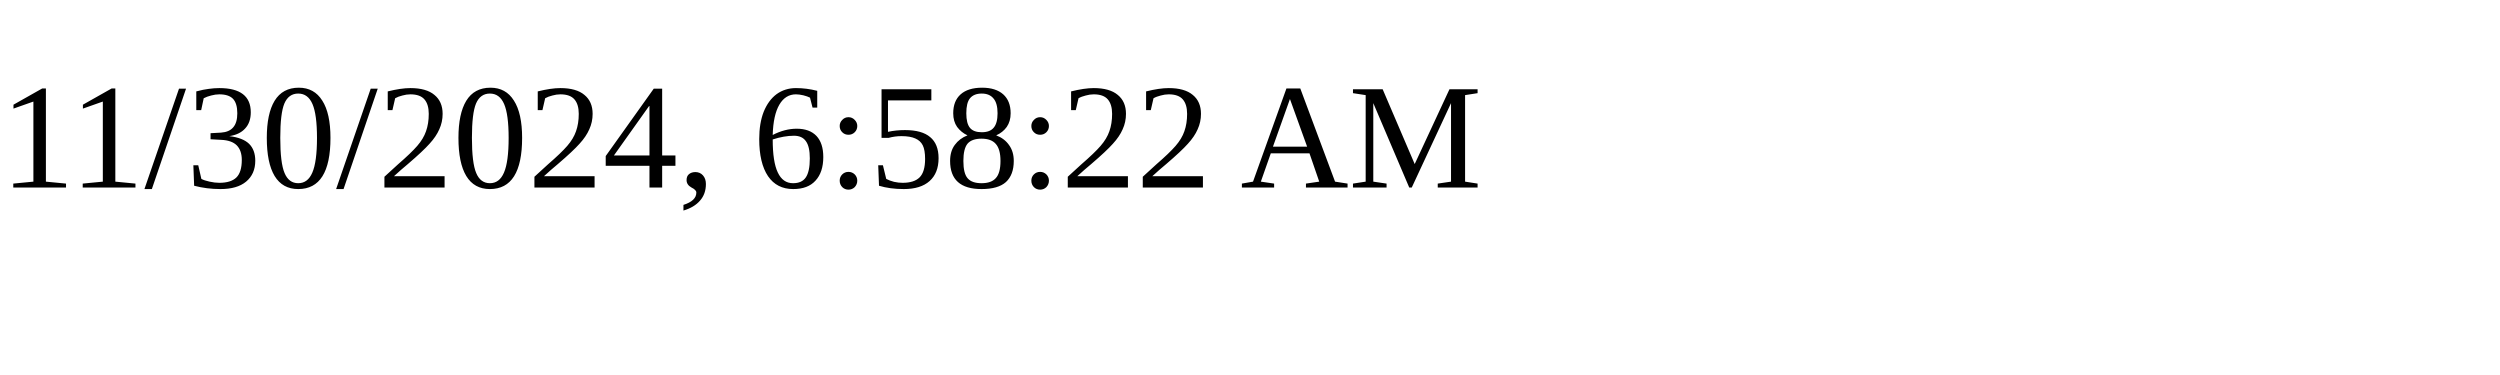
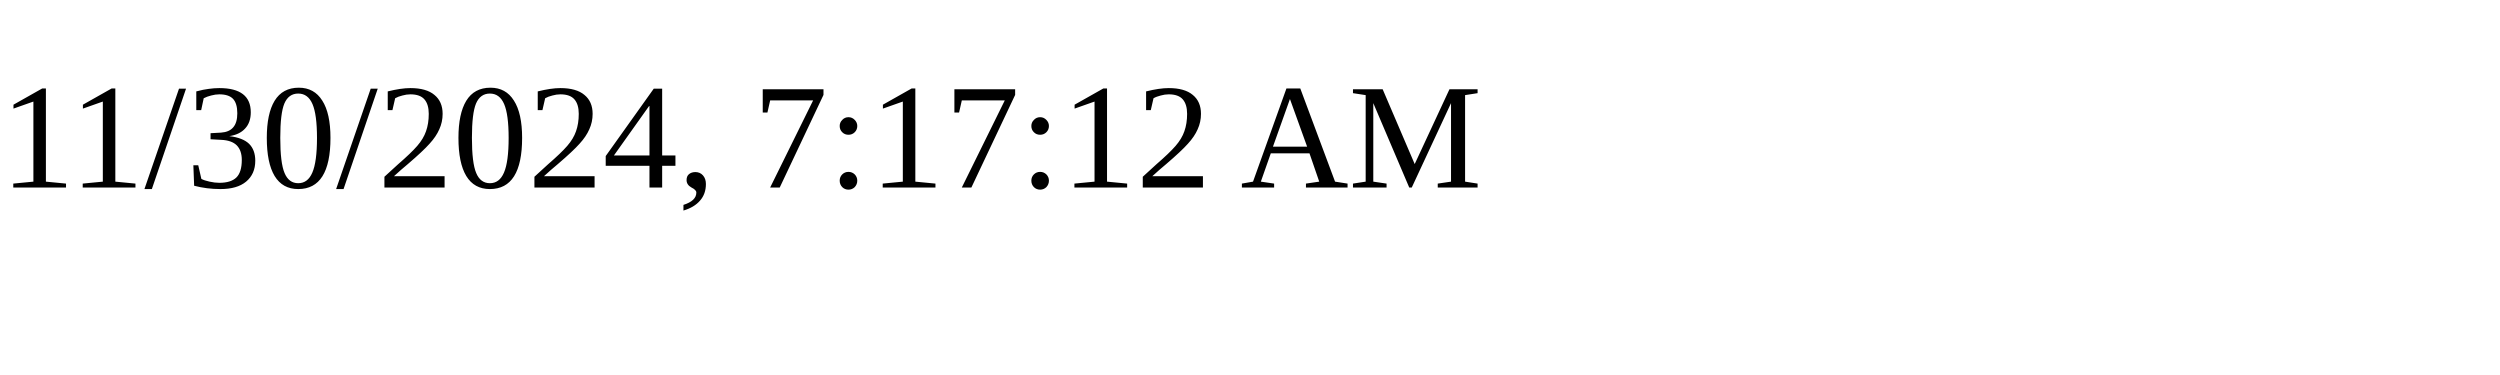
<svg xmlns="http://www.w3.org/2000/svg" height="30" width="200">
-   <text x="0" y="15">11/30/2024, 6:58:22 AM</text>
+   <text x="0" y="15">11/30/2024, 7:17:12 AM</text>
</svg>
